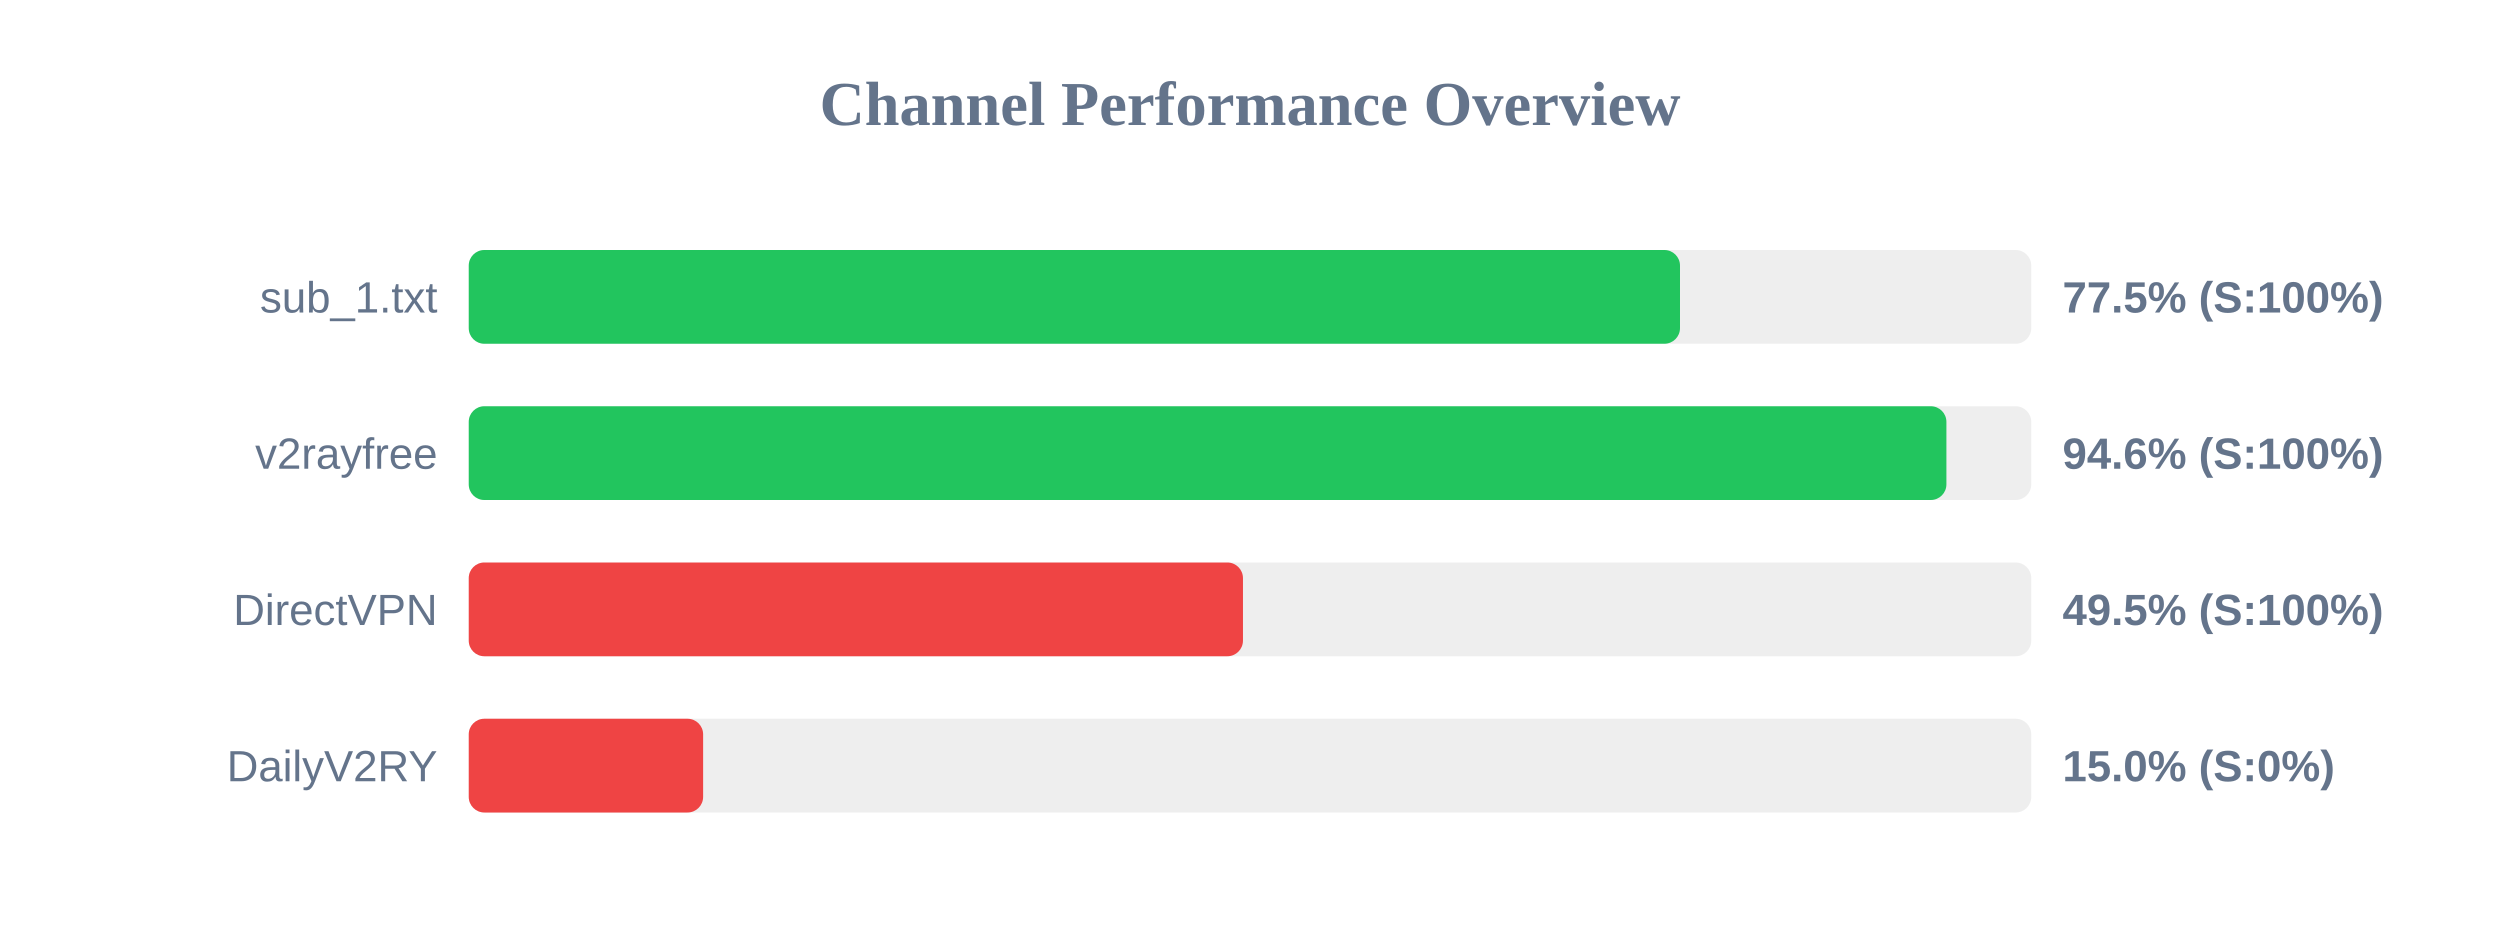
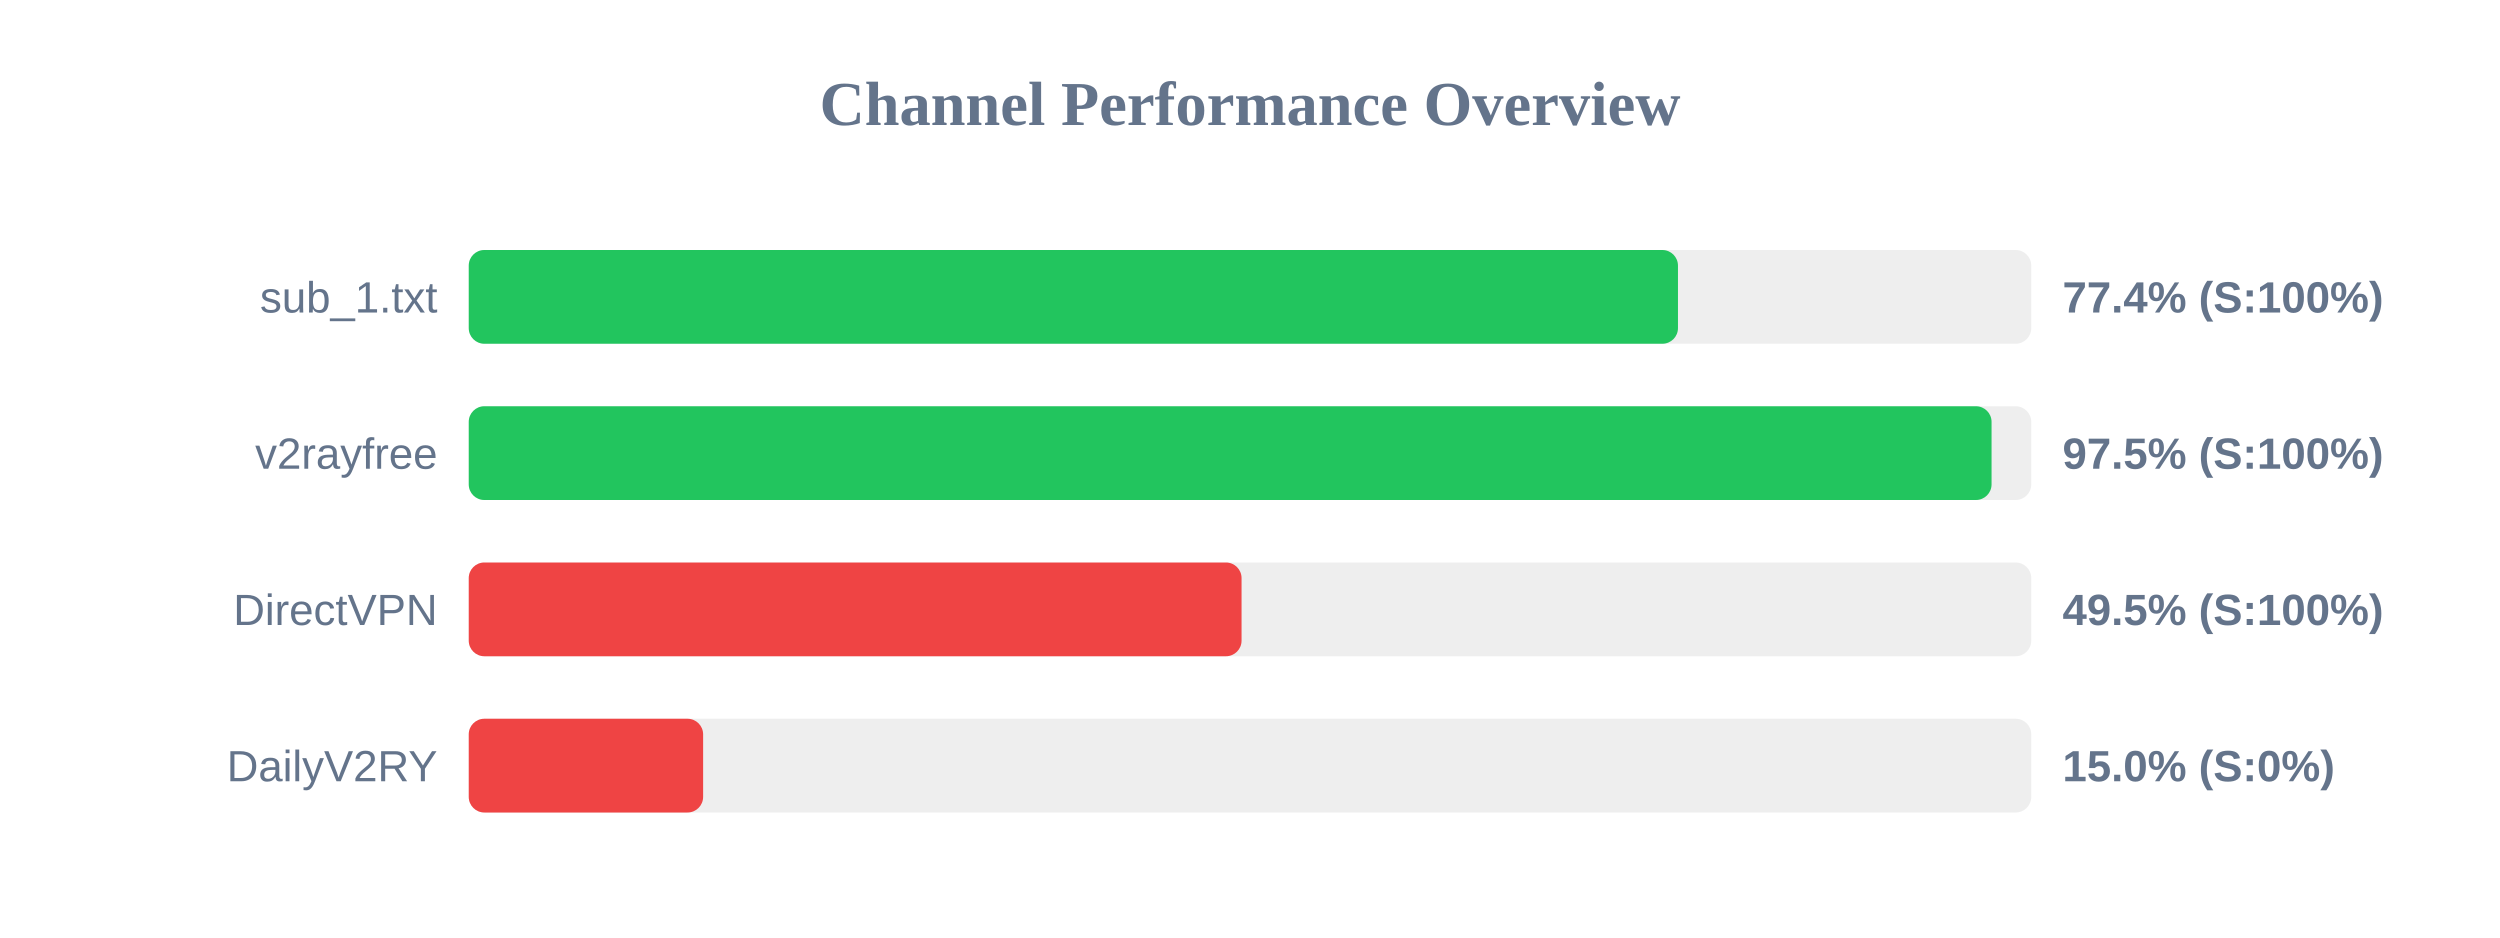
<svg xmlns="http://www.w3.org/2000/svg" width="800" height="300" version="1.1">
  <style>
        .row { font: 14px Arial; fill: #64748b; }
        .score { font: bold 14px Arial; fill: #64748b; }
    </style>
  <text x="400" y="40" text-anchor="middle" font-size="20px" font-weight="bold" fill="#64748b">Channel Performance Overview</text>
  <rect x="150" y="80" width="500" height="30" fill="#eee" rx="5" />
-   <rect x="150" y="80" width="387.6" height="30" fill="#22c55e" rx="5" />
+   <rect x="150" y="80" width="386.95" height="30" fill="#22c55e" rx="5" />
  <text x="140" y="100" text-anchor="end" class="row">sub_1.txt</text>
-   <text x="660" y="100" text-anchor="start" class="score">77.5% (S:100%)</text>
+   <text x="660" y="100" text-anchor="start" class="score">77.4% (S:100%)</text>
  <rect x="150" y="130" width="500" height="30" fill="#eee" rx="5" />
-   <rect x="150" y="130" width="472.85" height="30" fill="#22c55e" rx="5" />
+   <rect x="150" y="130" width="487.3" height="30" fill="#22c55e" rx="5" />
  <text x="140" y="150" text-anchor="end" class="row">v2rayfree</text>
-   <text x="660" y="150" text-anchor="start" class="score">94.6% (S:100%)</text>
+   <text x="660" y="150" text-anchor="start" class="score">97.5% (S:100%)</text>
  <rect x="150" y="180" width="500" height="30" fill="#eee" rx="5" />
-   <rect x="150" y="180" width="247.75" height="30" fill="#ef4444" rx="5" />
+   <rect x="150" y="180" width="247.3" height="30" fill="#ef4444" rx="5" />
  <text x="140" y="200" text-anchor="end" class="row">DirectVPN</text>
  <text x="660" y="200" text-anchor="start" class="score">49.5% (S:100%)</text>
  <rect x="150" y="230" width="500" height="30" fill="#eee" rx="5" />
  <rect x="150" y="230" width="75.0" height="30" fill="#ef4444" rx="5" />
  <text x="140" y="250" text-anchor="end" class="row">DailyV2RY</text>
  <text x="660" y="250" text-anchor="start" class="score">15.0% (S:0%)</text>
</svg>
